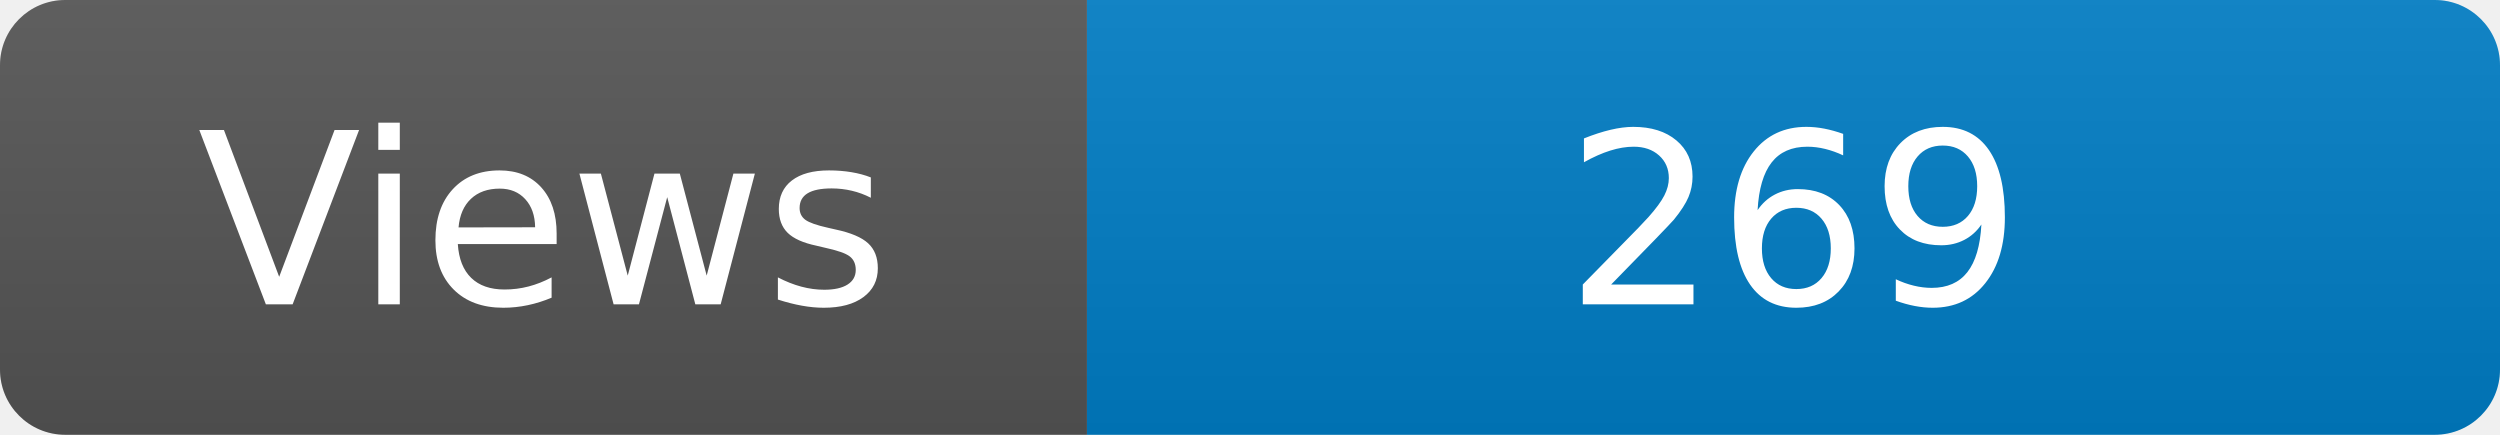
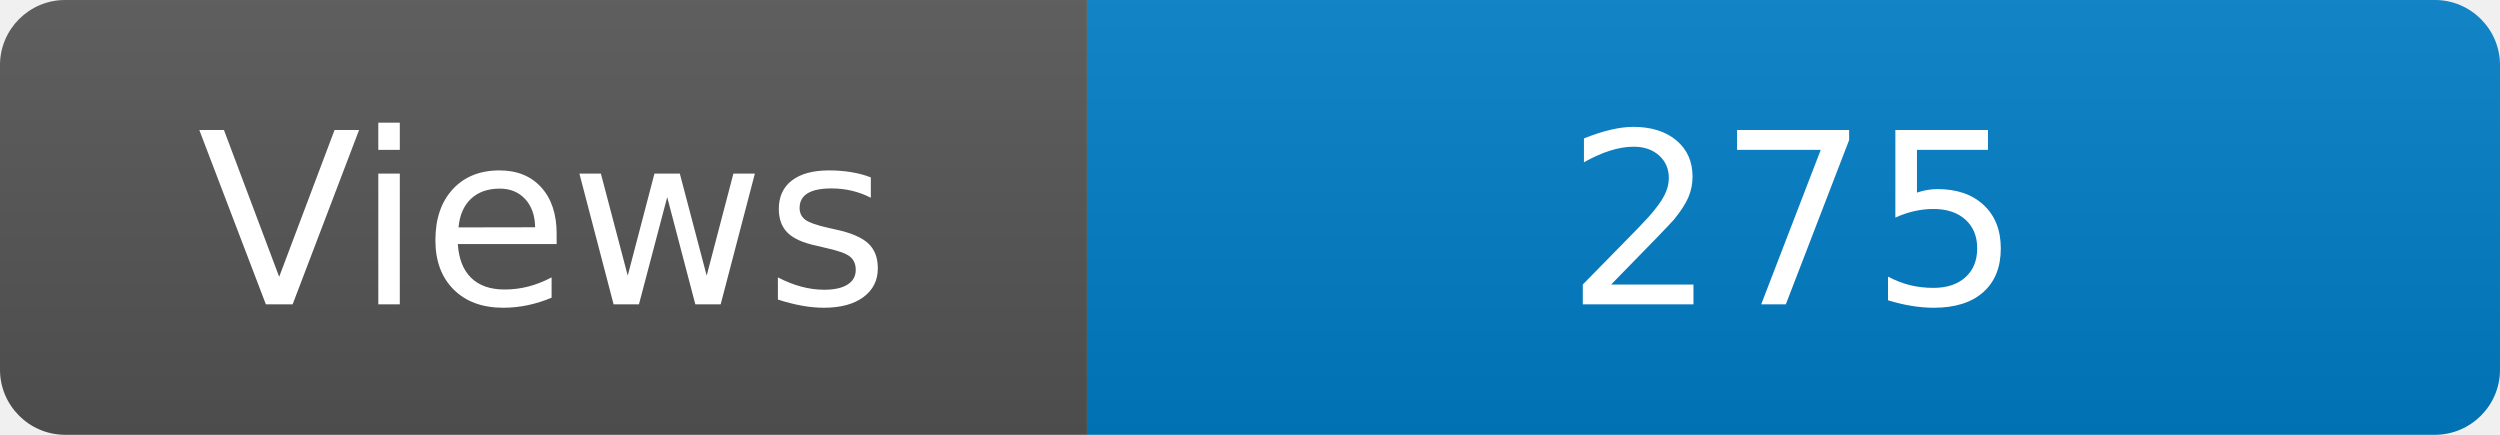
<svg xmlns="http://www.w3.org/2000/svg" width="115" height="20" role="img" aria-label="Maintained?: yes">
  <linearGradient id="s" x2="0" y2="100%">
    <stop offset="0" stop-color="#bbb" stop-opacity=".1" />
    <stop offset="1" stop-opacity=".1" />
  </linearGradient>
  <clipPath id="r">
    <rect width="115" height="20" rx="3" fill="#fff" />
  </clipPath>
  <g clip-path="url(#r)">
    <rect width="50" height="20" fill="#555" />
    <rect x="50" width="160" height="20" fill="#007ec6" />
    <rect width="115" height="20" fill="url(#s)" />
  </g>
  <g fill="#fff" text-anchor="middle" font-family="Verdana,Geneva,DejaVu Sans,sans-serif" font-size="110">
    <text x="250" y="140" transform="scale(.1)" fill="#fff">Views</text>
-     <text x="825" y="140" transform="scale(.1)" fill="#fff">269</text>
+     <text x="825" y="140" transform="scale(.1)" fill="#fff">275</text>
  </g>
</svg>
